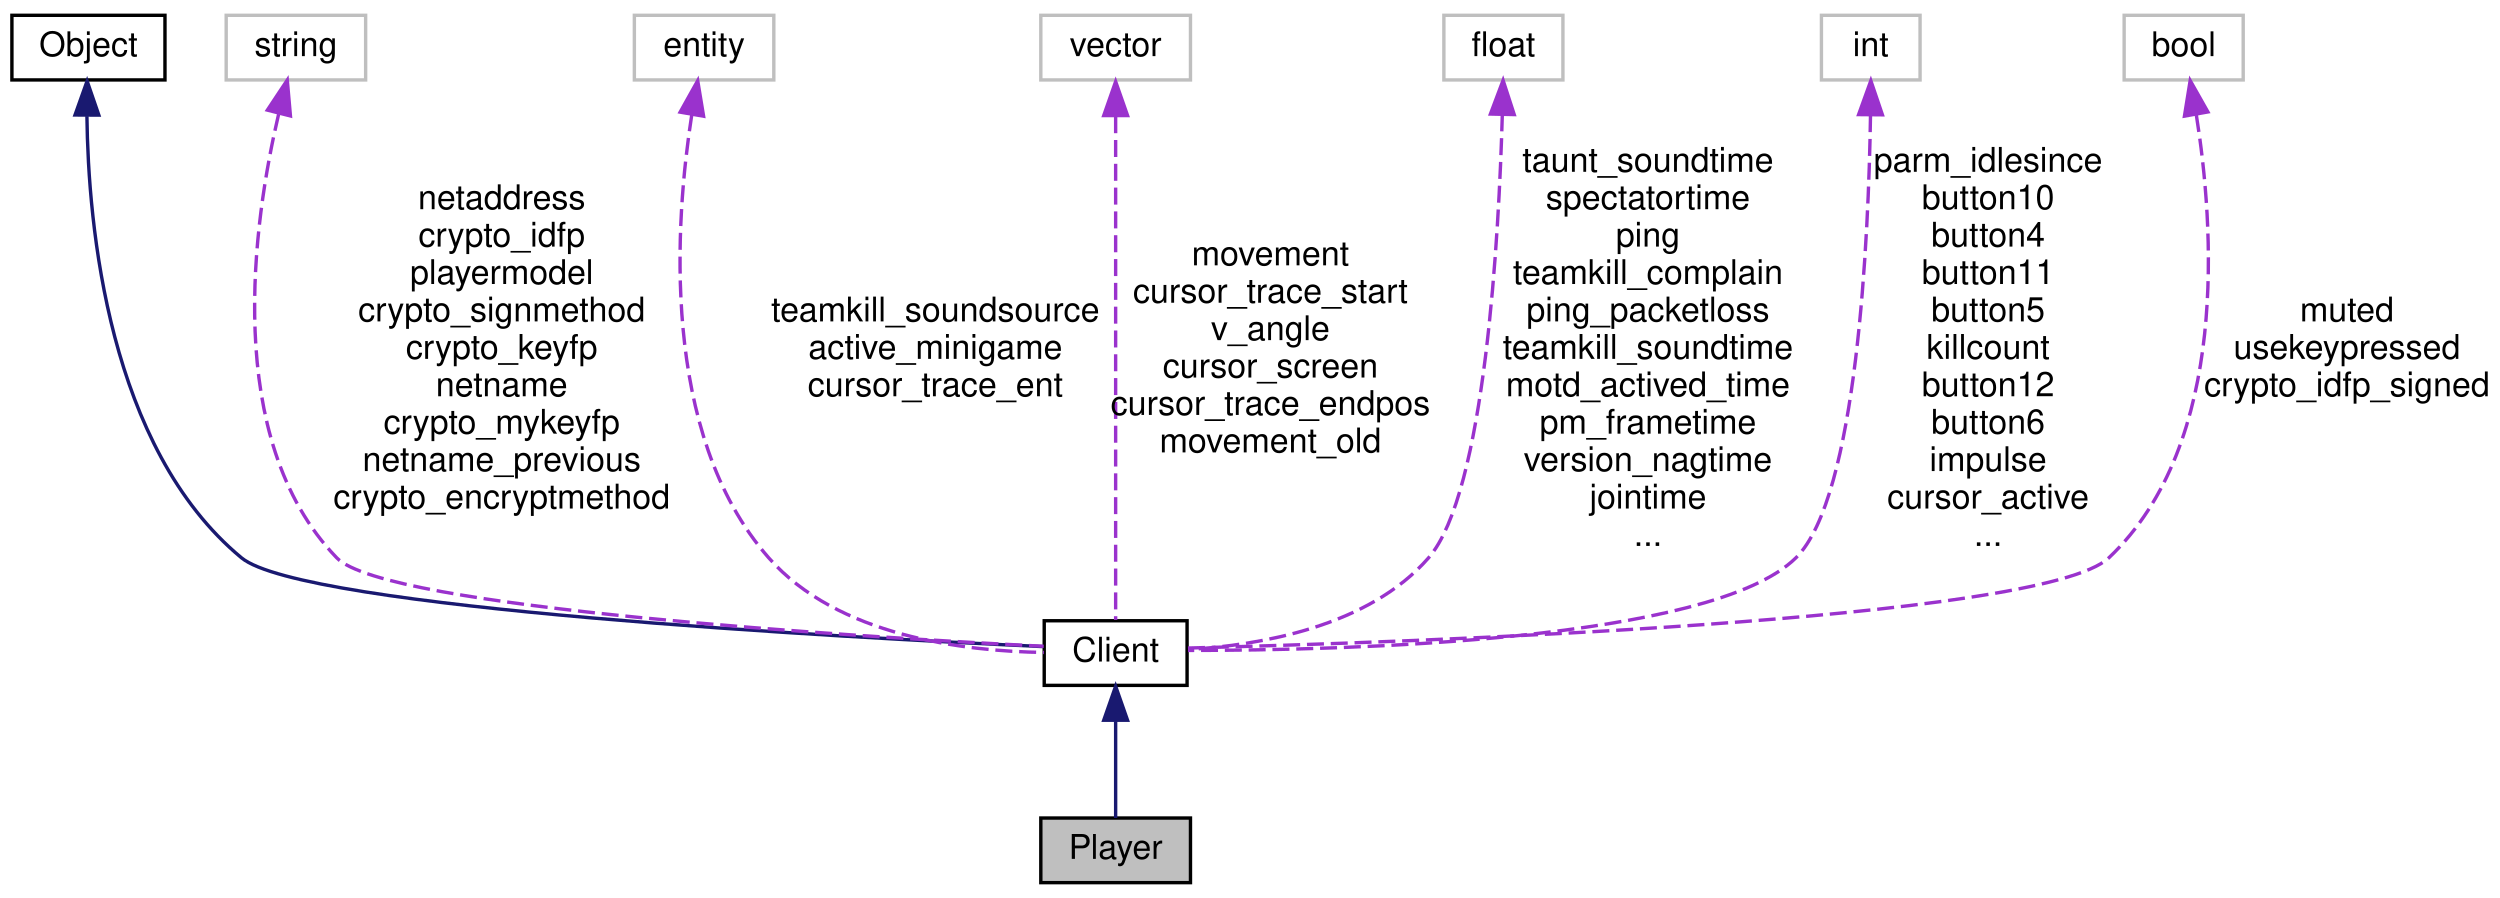
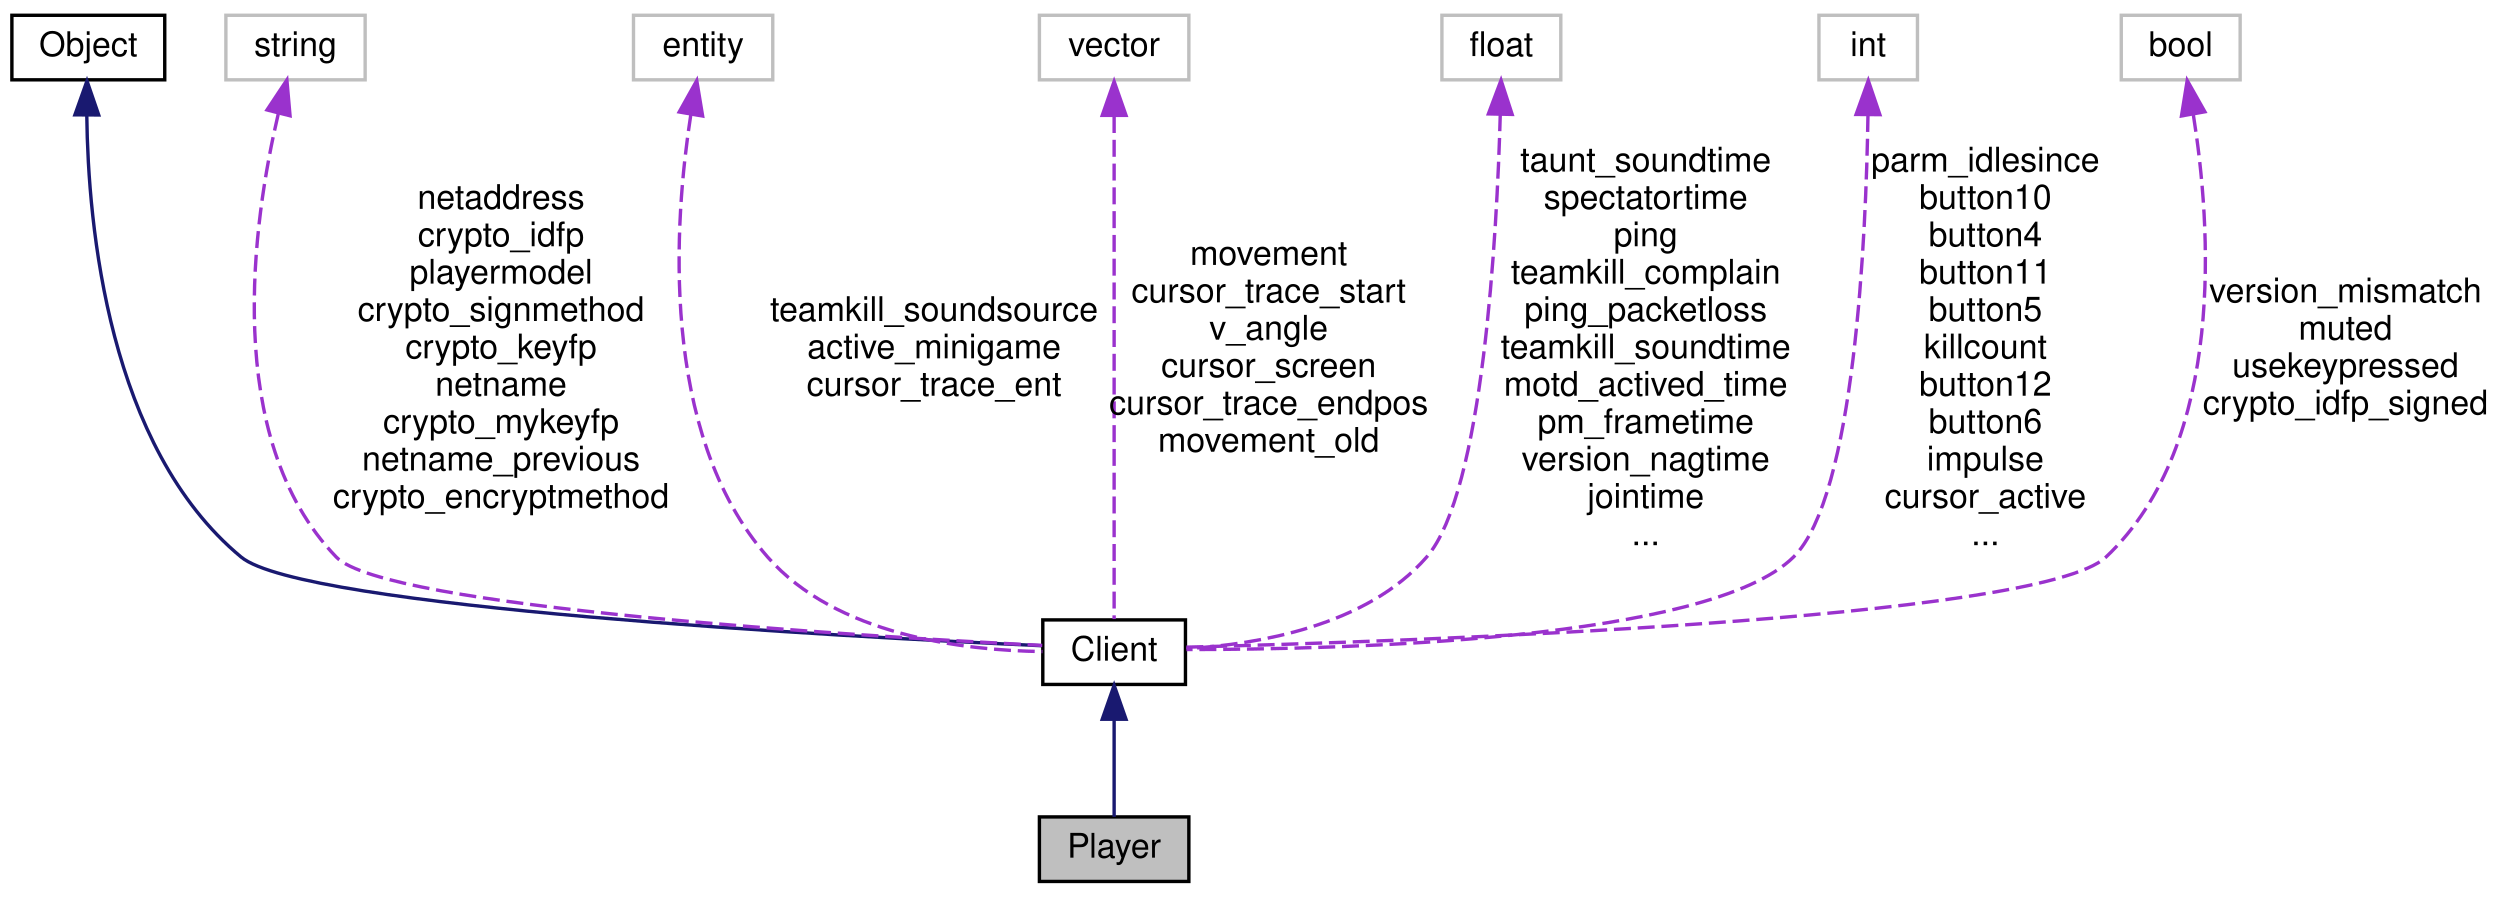
- <svg xmlns="http://www.w3.org/2000/svg" xmlns:xlink="http://www.w3.org/1999/xlink" width="735pt" height="264pt" viewBox="0.00 0.00 735.00 264.00">
+ <svg xmlns="http://www.w3.org/2000/svg" xmlns:xlink="http://www.w3.org/1999/xlink" width="736pt" height="264pt" viewBox="0.00 0.00 736.00 264.00">
  <g id="graph0" class="graph" transform="scale(1 1) rotate(0) translate(4 260)">
    <g id="node1" class="node">
      <polygon fill="#bfbfbf" stroke="black" points="302,-0.5 302,-19.5 346,-19.5 346,-0.5 302,-0.5" />
      <text text-anchor="middle" x="324" y="-7.5" font-family="Helvetica,sans-Serif" font-size="10.00">Player</text>
    </g>
    <g id="node2" class="node">
      <g id="a_node2">
        <a xlink:href="../../d1/d37/classClient.html" target="_top" xlink:title="Client">
          <polygon fill="none" stroke="black" points="303,-58.5 303,-77.5 345,-77.5 345,-58.5 303,-58.5" />
          <text text-anchor="middle" x="324" y="-65.5" font-family="Helvetica,sans-Serif" font-size="10.00">Client</text>
        </a>
      </g>
    </g>
    <g id="edge1" class="edge">
      <path fill="none" stroke="midnightblue" d="M324,-47.953C324,-38.288 324,-27.031 324,-19.505" />
      <polygon fill="midnightblue" stroke="midnightblue" points="320.5,-48.25 324,-58.25 327.5,-48.25 320.5,-48.25" />
    </g>
    <g id="node3" class="node">
      <g id="a_node3">
        <a xlink:href="../../d8/d4b/classObject.html" target="_top" xlink:title="Object">
          <polygon fill="none" stroke="black" points="-0.5,-236.5 -0.5,-255.5 44.5,-255.5 44.5,-236.5 -0.5,-236.5" />
          <text text-anchor="middle" x="22" y="-243.5" font-family="Helvetica,sans-Serif" font-size="10.00">Object</text>
        </a>
      </g>
    </g>
    <g id="edge2" class="edge">
      <path fill="none" stroke="midnightblue" d="M21.553,-225.86C21.94,-193.504 27.871,-128.366 67,-96 85.02,-81.095 244.164,-72.559 302.601,-69.904" />
      <polygon fill="midnightblue" stroke="midnightblue" points="18.055,-226.195 21.61,-236.175 25.055,-226.156 18.055,-226.195" />
    </g>
    <g id="node4" class="node">
      <polygon fill="none" stroke="#bfbfbf" points="62.5,-236.5 62.5,-255.5 103.5,-255.5 103.5,-236.5 62.5,-236.5" />
      <text text-anchor="middle" x="83" y="-243.5" font-family="Helvetica,sans-Serif" font-size="10.00">string</text>
    </g>
    <g id="edge3" class="edge">
      <path fill="none" stroke="#9a32cd" stroke-dasharray="5,2" d="M77.915,-226.443C70.535,-194.967 61.159,-131.117 95,-96 109.306,-81.155 248.871,-72.718 302.843,-69.989" />
      <polygon fill="#9a32cd" stroke="#9a32cd" points="74.605,-227.631 80.46,-236.462 81.39,-225.908 74.605,-227.631" />
      <text text-anchor="middle" x="143.5" y="-198.5" font-family="Helvetica,sans-Serif" font-size="10.00"> netaddress</text>
      <text text-anchor="middle" x="143.5" y="-187.5" font-family="Helvetica,sans-Serif" font-size="10.00">crypto_idfp</text>
      <text text-anchor="middle" x="143.5" y="-176.5" font-family="Helvetica,sans-Serif" font-size="10.00">playermodel</text>
      <text text-anchor="middle" x="143.5" y="-165.5" font-family="Helvetica,sans-Serif" font-size="10.00">crypto_signmethod</text>
      <text text-anchor="middle" x="143.5" y="-154.5" font-family="Helvetica,sans-Serif" font-size="10.00">crypto_keyfp</text>
      <text text-anchor="middle" x="143.5" y="-143.5" font-family="Helvetica,sans-Serif" font-size="10.00">netname</text>
      <text text-anchor="middle" x="143.5" y="-132.5" font-family="Helvetica,sans-Serif" font-size="10.00">crypto_mykeyfp</text>
      <text text-anchor="middle" x="143.5" y="-121.5" font-family="Helvetica,sans-Serif" font-size="10.00">netname_previous</text>
      <text text-anchor="middle" x="143.5" y="-110.5" font-family="Helvetica,sans-Serif" font-size="10.00">crypto_encryptmethod</text>
    </g>
    <g id="node5" class="node">
      <polygon fill="none" stroke="#bfbfbf" points="182.5,-236.5 182.5,-255.5 223.5,-255.5 223.5,-236.5 182.5,-236.5" />
      <text text-anchor="middle" x="203" y="-243.5" font-family="Helvetica,sans-Serif" font-size="10.00">entity</text>
    </g>
    <g id="edge4" class="edge">
      <path fill="none" stroke="#9a32cd" stroke-dasharray="5,2" d="M199.396,-226.371C194.541,-195.298 189.861,-132.686 222,-96 242.158,-72.99 279.423,-68.511 302.897,-68.178" />
      <polygon fill="#9a32cd" stroke="#9a32cd" points="195.959,-227.036 201.125,-236.286 202.855,-225.834 195.959,-227.036" />
      <text text-anchor="middle" x="271" y="-165.5" font-family="Helvetica,sans-Serif" font-size="10.00"> teamkill_soundsource</text>
      <text text-anchor="middle" x="271" y="-154.5" font-family="Helvetica,sans-Serif" font-size="10.00">active_minigame</text>
      <text text-anchor="middle" x="271" y="-143.5" font-family="Helvetica,sans-Serif" font-size="10.00">cursor_trace_ent</text>
    </g>
    <g id="node6" class="node">
      <polygon fill="none" stroke="#bfbfbf" points="302,-236.5 302,-255.5 346,-255.5 346,-236.5 302,-236.5" />
      <text text-anchor="middle" x="324" y="-243.5" font-family="Helvetica,sans-Serif" font-size="10.00">vector</text>
    </g>
    <g id="edge5" class="edge">
      <path fill="none" stroke="#9a32cd" stroke-dasharray="5,2" d="M324,-225.842C324,-187.973 324,-104.857 324,-77.743" />
      <polygon fill="#9a32cd" stroke="#9a32cd" points="320.5,-226.03 324,-236.03 327.5,-226.03 320.5,-226.03" />
      <text text-anchor="middle" x="369.5" y="-182" font-family="Helvetica,sans-Serif" font-size="10.00"> movement</text>
      <text text-anchor="middle" x="369.5" y="-171" font-family="Helvetica,sans-Serif" font-size="10.00">cursor_trace_start</text>
      <text text-anchor="middle" x="369.5" y="-160" font-family="Helvetica,sans-Serif" font-size="10.00">v_angle</text>
      <text text-anchor="middle" x="369.5" y="-149" font-family="Helvetica,sans-Serif" font-size="10.00">cursor_screen</text>
      <text text-anchor="middle" x="369.5" y="-138" font-family="Helvetica,sans-Serif" font-size="10.00">cursor_trace_endpos</text>
      <text text-anchor="middle" x="369.5" y="-127" font-family="Helvetica,sans-Serif" font-size="10.00">movement_old</text>
    </g>
    <g id="node7" class="node">
      <polygon fill="none" stroke="#bfbfbf" points="420.5,-236.5 420.5,-255.5 455.5,-255.5 455.5,-236.5 420.5,-236.5" />
      <text text-anchor="middle" x="438" y="-243.5" font-family="Helvetica,sans-Serif" font-size="10.00">float</text>
    </g>
    <g id="edge6" class="edge">
      <path fill="none" stroke="#9a32cd" stroke-dasharray="5,2" d="M437.683,-226.384C436.698,-190.84 432.648,-115.137 416,-96 398.41,-75.781 366.557,-70.314 345.338,-69.042" />
      <polygon fill="#9a32cd" stroke="#9a32cd" points="434.184,-226.472 437.908,-236.391 441.182,-226.315 434.184,-226.472" />
      <text text-anchor="middle" x="480.5" y="-209.5" font-family="Helvetica,sans-Serif" font-size="10.00"> taunt_soundtime</text>
      <text text-anchor="middle" x="480.5" y="-198.5" font-family="Helvetica,sans-Serif" font-size="10.00">spectatortime</text>
      <text text-anchor="middle" x="480.5" y="-187.5" font-family="Helvetica,sans-Serif" font-size="10.00">ping</text>
      <text text-anchor="middle" x="480.5" y="-176.5" font-family="Helvetica,sans-Serif" font-size="10.00">teamkill_complain</text>
      <text text-anchor="middle" x="480.5" y="-165.5" font-family="Helvetica,sans-Serif" font-size="10.00">ping_packetloss</text>
      <text text-anchor="middle" x="480.5" y="-154.5" font-family="Helvetica,sans-Serif" font-size="10.00">teamkill_soundtime</text>
      <text text-anchor="middle" x="480.5" y="-143.5" font-family="Helvetica,sans-Serif" font-size="10.00">motd_actived_time</text>
      <text text-anchor="middle" x="480.5" y="-132.5" font-family="Helvetica,sans-Serif" font-size="10.00">pm_frametime</text>
      <text text-anchor="middle" x="480.5" y="-121.5" font-family="Helvetica,sans-Serif" font-size="10.00">version_nagtime</text>
      <text text-anchor="middle" x="480.5" y="-110.5" font-family="Helvetica,sans-Serif" font-size="10.00">jointime</text>
      <text text-anchor="middle" x="480.5" y="-99.5" font-family="Helvetica,sans-Serif" font-size="10.00">...</text>
    </g>
    <g id="node8" class="node">
      <polygon fill="none" stroke="#bfbfbf" points="531.5,-236.5 531.5,-255.5 560.5,-255.5 560.5,-236.5 531.5,-236.5" />
      <text text-anchor="middle" x="546" y="-243.5" font-family="Helvetica,sans-Serif" font-size="10.00">int</text>
    </g>
    <g id="edge7" class="edge">
      <path fill="none" stroke="#9a32cd" stroke-dasharray="5,2" d="M545.929,-226.153C545.375,-190.204 542.046,-113.824 524,-96 499.134,-71.441 391.563,-68.762 345.292,-68.776" />
      <polygon fill="#9a32cd" stroke="#9a32cd" points="542.431,-226.313 546.027,-236.279 549.43,-226.245 542.431,-226.313" />
      <text text-anchor="middle" x="580.5" y="-209.5" font-family="Helvetica,sans-Serif" font-size="10.00"> parm_idlesince</text>
      <text text-anchor="middle" x="580.5" y="-198.5" font-family="Helvetica,sans-Serif" font-size="10.00">button10</text>
      <text text-anchor="middle" x="580.5" y="-187.5" font-family="Helvetica,sans-Serif" font-size="10.00">button4</text>
      <text text-anchor="middle" x="580.5" y="-176.5" font-family="Helvetica,sans-Serif" font-size="10.00">button11</text>
      <text text-anchor="middle" x="580.5" y="-165.5" font-family="Helvetica,sans-Serif" font-size="10.00">button5</text>
      <text text-anchor="middle" x="580.5" y="-154.5" font-family="Helvetica,sans-Serif" font-size="10.00">killcount</text>
      <text text-anchor="middle" x="580.5" y="-143.5" font-family="Helvetica,sans-Serif" font-size="10.00">button12</text>
      <text text-anchor="middle" x="580.5" y="-132.5" font-family="Helvetica,sans-Serif" font-size="10.00">button6</text>
      <text text-anchor="middle" x="580.5" y="-121.5" font-family="Helvetica,sans-Serif" font-size="10.00">impulse</text>
      <text text-anchor="middle" x="580.5" y="-110.5" font-family="Helvetica,sans-Serif" font-size="10.00">cursor_active</text>
      <text text-anchor="middle" x="580.5" y="-99.5" font-family="Helvetica,sans-Serif" font-size="10.00">...</text>
    </g>
    <g id="node9" class="node">
      <polygon fill="none" stroke="#bfbfbf" points="620.5,-236.5 620.5,-255.5 655.5,-255.5 655.5,-236.5 620.5,-236.5" />
      <text text-anchor="middle" x="638" y="-243.5" font-family="Helvetica,sans-Serif" font-size="10.00">bool</text>
    </g>
    <g id="edge8" class="edge">
      <path fill="none" stroke="#9a32cd" stroke-dasharray="5,2" d="M641.729,-226.161C646.831,-194.261 651.678,-129.789 616,-96 596.409,-77.446 409.014,-71.106 345.177,-69.474" />
      <polygon fill="#9a32cd" stroke="#9a32cd" points="638.227,-225.864 639.913,-236.323 645.118,-227.095 638.227,-225.864" />
-       <text text-anchor="middle" x="686" y="-165.5" font-family="Helvetica,sans-Serif" font-size="10.00"> muted</text>
-       <text text-anchor="middle" x="686" y="-154.5" font-family="Helvetica,sans-Serif" font-size="10.00">usekeypressed</text>
-       <text text-anchor="middle" x="686" y="-143.5" font-family="Helvetica,sans-Serif" font-size="10.00">crypto_idfp_signed</text>
+       <text text-anchor="middle" x="686.5" y="-171" font-family="Helvetica,sans-Serif" font-size="10.00"> version_mismatch</text>
+       <text text-anchor="middle" x="686.5" y="-160" font-family="Helvetica,sans-Serif" font-size="10.00">muted</text>
+       <text text-anchor="middle" x="686.5" y="-149" font-family="Helvetica,sans-Serif" font-size="10.00">usekeypressed</text>
+       <text text-anchor="middle" x="686.5" y="-138" font-family="Helvetica,sans-Serif" font-size="10.00">crypto_idfp_signed</text>
    </g>
  </g>
</svg>
